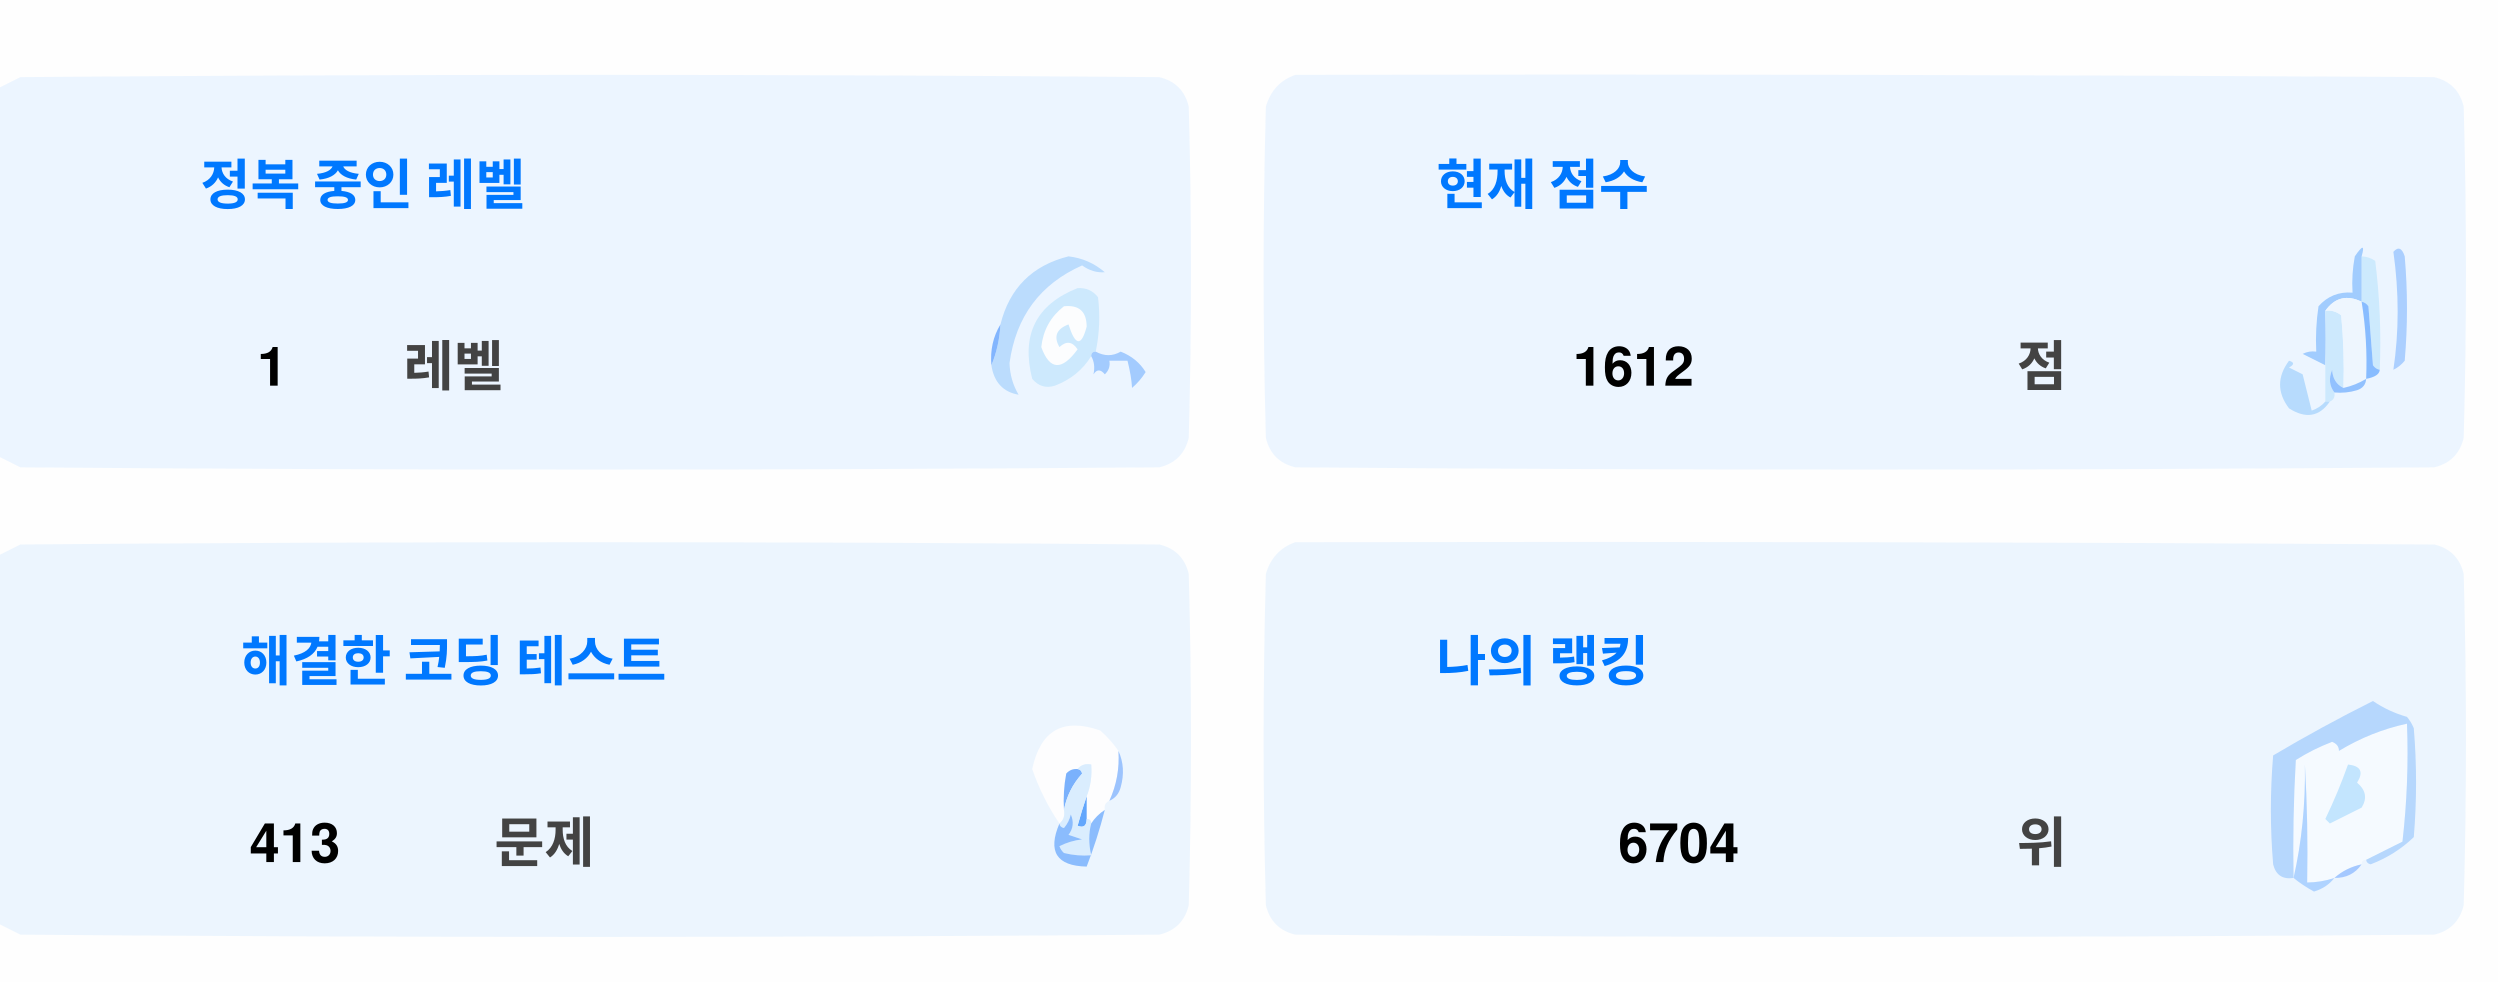
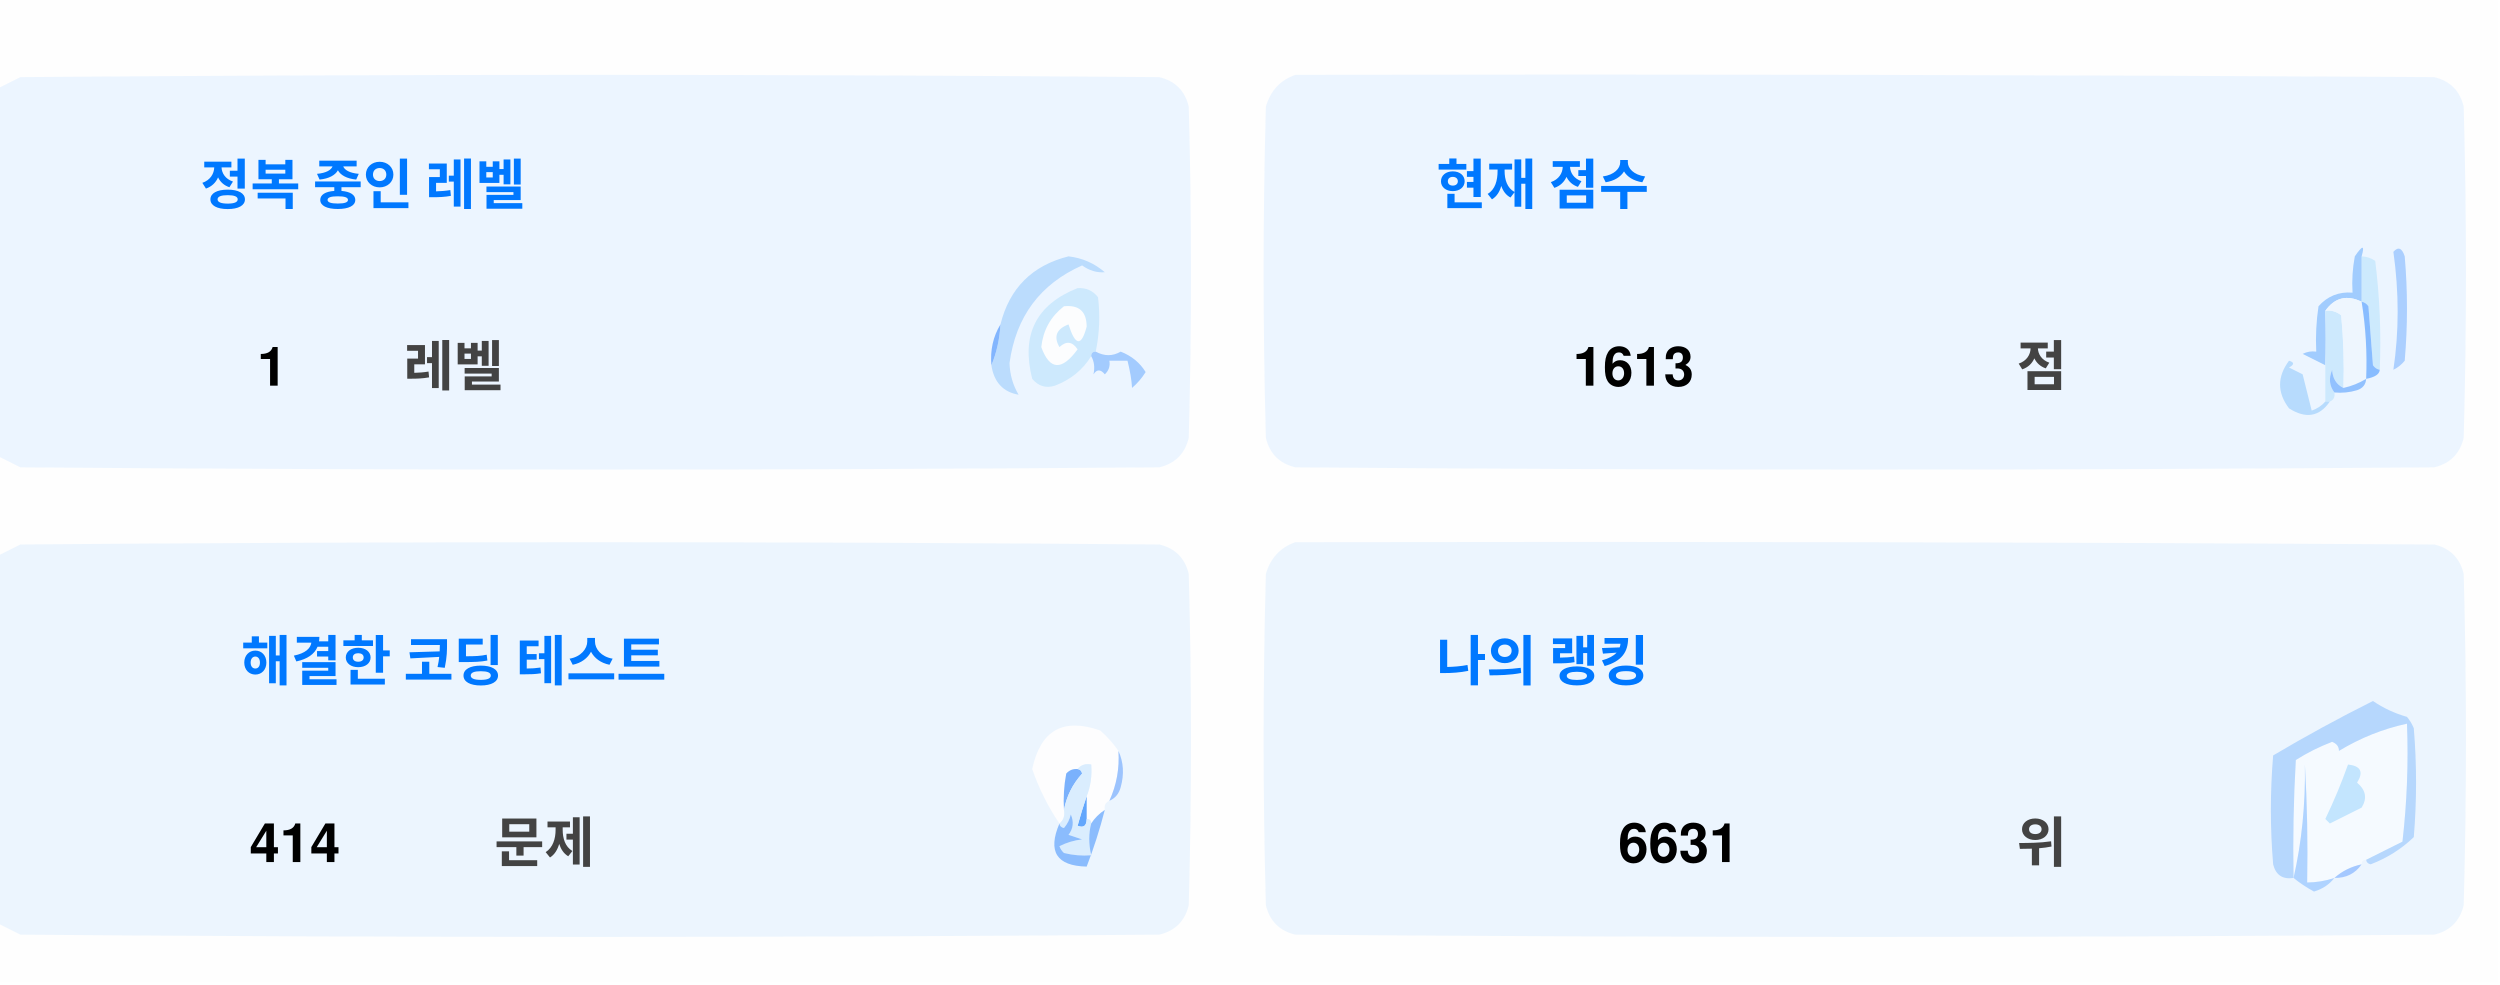
<svg xmlns="http://www.w3.org/2000/svg" version="1.1" width="551px" height="217px" style="shape-rendering:geometricPrecision; text-rendering:geometricPrecision; image-rendering:optimizeQuality; fill-rule:evenodd; clip-rule:evenodd">
  <style>.title {fill: #434343;font-size: 1rem;line-height: 1.5rem;font-weight: bold;font-family: -apple-system, BlinkMacSystemFont, Segoe UI, Helvetica, Arial, sans-serif, Apple Color Emoji, Segoe UI Emoji;}.desc {fill: #434343;font-size: 2.5rem;font-weight: bold;line-height: 1.5rem;font-family: -apple-system, BlinkMacSystemFont, Segoe UI, Helvetica, Arial, sans-serif, Apple Color Emoji, Segoe UI Emoji;}.desc-2 {fill: #434343;font-size: 1rem;font-weight: bold;line-height: 1.5rem;font-family: -apple-system, BlinkMacSystemFont, Segoe UI, Helvetica, Arial, sans-serif, Apple Color Emoji, Segoe UI Emoji;}.text, .desc {animation: twinkling 4s ease-in-out infinite;}@keyframes twinkling {40% { opacity: 1; }50% { opacity: 0.5; }60% { opacity: 1; }70% { opacity: 0.5; }80% { opacity: 1; }}</style>
  <g>
    <path style="opacity:1" fill="#fefefe" d="M -0.5,-0.5 C 183.167,-0.5 366.833,-0.5 550.5,-0.5C 550.5,71.833 550.5,144.167 550.5,216.5C 366.833,216.5 183.167,216.5 -0.5,216.5C -0.5,212.167 -0.5,207.833 -0.5,203.5C 1.14,204.32 2.807,205.153 4.5,206C 88.167,206.667 171.833,206.667 255.5,206C 259,205.167 261.167,203 262,199.5C 262.667,175.167 262.667,150.833 262,126.5C 261.167,123 259,120.833 255.5,120C 171.833,119.333 88.167,119.333 4.5,120C 2.807,120.847 1.14,121.68 -0.5,122.5C -0.5,115.167 -0.5,107.833 -0.5,100.5C 1.14,101.32 2.807,102.153 4.5,103C 88.167,103.667 171.833,103.667 255.5,103C 259,102.167 261.167,100 262,96.5C 262.667,72.167 262.667,47.833 262,23.5C 261.167,20 259,17.833 255.5,17C 171.833,16.333 88.167,16.333 4.5,17C 2.807,17.847 1.14,18.68 -0.5,19.5C -0.5,12.833 -0.5,6.167 -0.5,-0.5 Z" />
  </g>
  <g>
    <path style="opacity:1" fill="#ecf5ff" d="M -0.5,100.5 C -0.5,73.5 -0.5,46.5 -0.5,19.5C 1.14,18.68 2.807,17.847 4.5,17C 88.167,16.333 171.833,16.333 255.5,17C 259,17.833 261.167,20 262,23.5C 262.667,47.833 262.667,72.167 262,96.5C 261.167,100 259,102.167 255.5,103C 171.833,103.667 88.167,103.667 4.5,103C 2.807,102.153 1.14,101.32 -0.5,100.5 Z" />
  </g>
  <g>
    <path style="opacity:1" fill="#ecf5ff" d="M 285.5,16.5 C 369.167,16.333 452.834,16.5 536.5,17C 540,17.833 542.167,20 543,23.5C 543.667,47.833 543.667,72.167 543,96.5C 542.167,100 540,102.167 536.5,103C 452.833,103.667 369.167,103.667 285.5,103C 282,102.167 279.833,100 279,96.5C 278.333,72.167 278.333,47.833 279,23.5C 280.018,19.985 282.185,17.652 285.5,16.5 Z" />
  </g>
  <g>
    <path style="opacity:1" fill="#cdeafd" d="M 520.5,56.5 C 521.583,56.539 522.583,56.873 523.5,57.5C 524.498,65.472 524.831,73.472 524.5,81.5C 523.883,81.389 523.383,81.056 523,80.5C 522.667,76.167 522.333,71.833 522,67.5C 521.617,66.944 521.117,66.611 520.5,66.5C 520.5,63.167 520.5,59.833 520.5,56.5 Z" />
  </g>
  <g>
    <path style="opacity:1" fill="#abcfff" d="M 527.5,55.5 C 528.566,54.308 529.399,54.641 530,56.5C 530.667,64.167 530.667,71.833 530,79.5C 529.311,80.357 528.478,81.023 527.5,81.5C 528.758,73.08 528.758,64.414 527.5,55.5 Z" />
  </g>
  <g>
    <path style="opacity:1" fill="#bbdcfd" d="M 218.5,80.5 C 219.657,77.727 220.324,74.727 220.5,71.5C 222.49,63.51 227.49,58.51 235.5,56.5C 238.528,56.847 241.194,58.014 243.5,60C 241.744,60.141 240.078,59.641 238.5,58.5C 229.247,62.607 223.914,69.773 222.5,80C 222.565,82.526 223.232,84.859 224.5,87C 221.07,86.397 219.07,84.231 218.5,80.5 Z" />
  </g>
  <g>
    <path style="opacity:1" fill="#cde9fd" d="M 241.5,77.5 C 240.833,77.5 240.5,77.833 240.5,78.5C 238.628,81.529 235.961,83.695 232.5,85C 230.536,85.624 228.869,85.124 227.5,83.5C 225.021,73.791 228.354,67.124 237.5,63.5C 239.374,63.39 240.874,64.056 242,65.5C 242.497,69.524 242.331,73.524 241.5,77.5 Z" />
  </g>
  <g>
    <path style="opacity:1" fill="#fcfdfe" d="M 234.5,67.5 C 237.826,67.162 239.493,68.662 239.5,72C 238.334,76.434 237,76.267 235.5,71.5C 232.832,72.515 232.166,74.182 233.5,76.5C 235.017,75.089 236.351,75.256 237.5,77C 234.006,81.771 231.34,81.605 229.5,76.5C 229.904,72.771 231.571,69.771 234.5,67.5 Z" />
  </g>
  <g>
    <path style="opacity:1" fill="#a1ccfe" d="M 520.5,56.5 C 520.5,59.833 520.5,63.167 520.5,66.5C 517.238,64.922 514.572,65.589 512.5,68.5C 512.617,72.81 512.617,76.81 512.5,80.5C 510.86,79.68 509.193,78.847 507.5,78C 508.448,77.517 509.448,77.35 510.5,77.5C 510.335,74.15 510.502,70.817 511,67.5C 512.995,65.253 515.495,64.253 518.5,64.5C 518.336,61.813 518.503,59.146 519,56.5C 520.731,53.969 521.231,53.969 520.5,56.5 Z" />
  </g>
  <g>
    <path style="opacity:1" fill="#cde9fd" d="M 512.5,68.5 C 513.822,68.33 514.989,68.663 516,69.5C 516.499,74.823 516.666,80.156 516.5,85.5C 514.955,84.77 514.122,83.437 514,81.5C 513.22,83.387 513.387,85.054 514.5,86.5C 514.672,87.492 514.338,88.158 513.5,88.5C 513.167,88.5 512.833,88.5 512.5,88.5C 512.5,85.833 512.5,83.167 512.5,80.5C 512.617,76.81 512.617,72.81 512.5,68.5 Z" />
  </g>
  <g>
    <path style="opacity:1" fill="#eef6fe" d="M 520.5,66.5 C 521.407,72.106 521.74,77.773 521.5,83.5C 519.95,84.441 518.284,85.108 516.5,85.5C 516.666,80.156 516.499,74.823 516,69.5C 514.989,68.663 513.822,68.33 512.5,68.5C 514.572,65.589 517.238,64.922 520.5,66.5 Z" />
  </g>
  <g>
    <path style="opacity:1" fill="#88bcff" d="M 520.5,66.5 C 521.117,66.611 521.617,66.944 522,67.5C 522.333,71.833 522.667,76.167 523,80.5C 523.383,81.056 523.883,81.389 524.5,81.5C 524.445,82.469 523.445,83.136 521.5,83.5C 521.74,77.773 521.407,72.106 520.5,66.5 Z" />
  </g>
  <g>
    <path style="opacity:1" fill="#82b5fe" d="M 220.5,71.5 C 220.324,74.727 219.657,77.727 218.5,80.5C 218.215,77.171 218.882,74.171 220.5,71.5 Z" />
  </g>
  <g>
    <path style="opacity:1" fill="#a3cbfe" d="M 240.5,78.5 C 240.5,77.833 240.833,77.5 241.5,77.5C 243.391,78.536 245.224,78.536 247,77.5C 249.391,78.429 251.225,79.929 252.5,82C 251.681,83.319 250.681,84.486 249.5,85.5C 249.409,83.777 249.075,81.777 248.5,79.5C 247.167,79.5 245.833,79.5 244.5,79.5C 244.719,80.675 244.386,81.675 243.5,82.5C 242.575,81.359 241.741,81.359 241,82.5C 241.331,80.981 241.164,79.648 240.5,78.5 Z" />
  </g>
  <g>
    <path style="opacity:1" fill="#b7dbfd" d="M 512.5,88.5 C 512.833,88.5 513.167,88.5 513.5,88.5C 511.199,91.857 508.199,92.357 504.5,90C 501.872,86.535 501.872,83.035 504.5,79.5C 505.696,79.846 505.696,80.346 504.5,81C 505.5,81.5 506.5,82 507.5,82.5C 508.167,85.167 508.833,87.833 509.5,90.5C 510.739,90.058 511.739,89.391 512.5,88.5 Z" />
  </g>
  <g>
    <path style="opacity:1" fill="#92c1fe" d="M 516.5,85.5 C 518.284,85.108 519.95,84.441 521.5,83.5C 521.423,84.75 520.756,85.583 519.5,86C 517.866,86.493 516.199,86.66 514.5,86.5C 513.387,85.054 513.22,83.387 514,81.5C 514.122,83.437 514.955,84.77 516.5,85.5 Z" />
  </g>
  <g>
    <path style="opacity:1" fill="#ecf5fe" d="M -0.5,203.5 C -0.5,176.5 -0.5,149.5 -0.5,122.5C 1.14,121.68 2.807,120.847 4.5,120C 88.167,119.333 171.833,119.333 255.5,120C 259,120.833 261.167,123 262,126.5C 262.667,150.833 262.667,175.167 262,199.5C 261.167,203 259,205.167 255.5,206C 171.833,206.667 88.167,206.667 4.5,206C 2.807,205.153 1.14,204.32 -0.5,203.5 Z" />
  </g>
  <g>
    <path style="opacity:1" fill="#ecf5fe" d="M 285.5,119.5 C 369.167,119.333 452.834,119.5 536.5,120C 540,120.833 542.167,123 543,126.5C 543.667,150.833 543.667,175.167 543,199.5C 542.167,203 540,205.167 536.5,206C 452.833,206.667 369.167,206.667 285.5,206C 282,205.167 279.833,203 279,199.5C 278.333,175.167 278.333,150.833 279,126.5C 280.018,122.985 282.185,120.652 285.5,119.5 Z" />
  </g>
  <g>
    <path style="opacity:1" fill="#fdfdfe" d="M 246.5,165.5 C 246.758,169.367 246.092,173.034 244.5,176.5C 243.662,176.842 243.328,177.508 243.5,178.5C 242.272,179.306 241.272,180.306 240.5,181.5C 240.5,180.833 240.167,180.5 239.5,180.5C 239.5,178.833 239.5,177.167 239.5,175.5C 240.369,173.283 240.702,170.95 240.5,168.5C 239.209,168.263 238.209,168.596 237.5,169.5C 236.504,169.414 235.671,169.748 235,170.5C 234.503,173.146 234.336,175.813 234.5,178.5C 234.737,179.791 234.404,180.791 233.5,181.5C 230.986,177.806 228.986,173.806 227.5,169.5C 229.309,160.957 234.309,158.124 242.5,161C 244.07,162.397 245.404,163.897 246.5,165.5 Z" />
  </g>
  <g>
    <path style="opacity:1" fill="#f5faff" d="M 521.5,189.5 C 520.833,189.5 520.5,189.833 520.5,190.5C 518.181,190.992 516.181,191.992 514.5,193.5C 512.565,194.15 510.565,194.483 508.5,194.5C 508.666,185.827 508.5,177.16 508,168.5C 508.141,177.227 507.308,185.56 505.5,193.5C 505.334,184.827 505.5,176.16 506,167.5C 508.527,165.903 511.194,164.57 514,163.5C 515.011,163.892 515.511,164.559 515.5,165.5C 520.21,162.641 525.21,160.641 530.5,159.5C 530.831,168.192 530.498,176.859 529.5,185.5C 526.807,186.847 524.14,188.18 521.5,189.5 Z" />
  </g>
  <g>
    <path style="opacity:1" fill="#b6d7fd" d="M 521.5,189.5 C 524.14,188.18 526.807,186.847 529.5,185.5C 530.498,176.859 530.831,168.192 530.5,159.5C 525.21,160.641 520.21,162.641 515.5,165.5C 515.511,164.559 515.011,163.892 514,163.5C 511.194,164.57 508.527,165.903 506,167.5C 505.5,176.16 505.334,184.827 505.5,193.5C 503.089,193.863 501.589,192.863 501,190.5C 500.333,182.5 500.333,174.5 501,166.5C 508.173,162.246 515.507,158.246 523,154.5C 525.304,156.068 527.804,157.235 530.5,158C 531.126,158.75 531.626,159.584 532,160.5C 532.667,168.5 532.667,176.5 532,184.5C 529.292,187.111 526.125,189.111 522.5,190.5C 521.893,190.376 521.56,190.043 521.5,189.5 Z" />
  </g>
  <g>
    <path style="opacity:1" fill="#c3e5fe" d="M 517.5,168.5 C 520.317,168.801 520.984,170.134 519.5,172.5C 521.439,174.122 521.772,175.956 520.5,178C 518.167,179.167 515.833,180.333 513.5,181.5C 513.167,181.167 512.833,180.833 512.5,180.5C 514.414,176.515 516.081,172.515 517.5,168.5 Z" />
  </g>
  <g>
    <path style="opacity:1" fill="#7ab1fc" d="M 237.5,169.5 C 238.043,169.56 238.376,169.893 238.5,170.5C 236.395,172.836 235.062,175.503 234.5,178.5C 234.336,175.813 234.503,173.146 235,170.5C 235.671,169.748 236.504,169.414 237.5,169.5 Z" />
  </g>
  <g>
    <path style="opacity:1" fill="#afd3ff" d="M 514.5,193.5 C 513.378,194.947 511.878,195.947 510,196.5C 508.348,195.601 506.848,194.601 505.5,193.5C 507.308,185.56 508.141,177.227 508,168.5C 508.5,177.16 508.666,185.827 508.5,194.5C 510.565,194.483 512.565,194.15 514.5,193.5 Z" />
  </g>
  <g>
    <path style="opacity:1" fill="#9cc3fd" d="M 246.5,165.5 C 247.634,167.966 247.801,170.633 247,173.5C 246.623,174.942 245.79,175.942 244.5,176.5C 246.092,173.034 246.758,169.367 246.5,165.5 Z" />
  </g>
  <g>
    <path style="opacity:1" fill="#62a6fc" d="M 239.5,175.5 C 239.5,177.167 239.5,178.833 239.5,180.5C 239.483,182.028 238.816,182.528 237.5,182C 238.117,179.723 238.784,177.556 239.5,175.5 Z" />
  </g>
  <g>
    <path style="opacity:1" fill="#daedfe" d="M 237.5,169.5 C 238.209,168.596 239.209,168.263 240.5,168.5C 240.702,170.95 240.369,173.283 239.5,175.5C 238.784,177.556 238.117,179.723 237.5,182C 238.816,182.528 239.483,182.028 239.5,180.5C 240.167,180.5 240.5,180.833 240.5,181.5C 239.918,183.669 239.918,186.002 240.5,188.5C 238.473,188.662 236.473,188.495 234.5,188C 234.043,187.586 233.709,187.086 233.5,186.5C 235.078,185.702 236.744,185.202 238.5,185C 237.5,184.667 236.5,184.333 235.5,184C 236.554,182.612 236.72,181.112 236,179.5C 235.751,180.624 235.251,181.624 234.5,182.5C 233.893,182.376 233.56,182.043 233.5,181.5C 234.404,180.791 234.737,179.791 234.5,178.5C 235.062,175.503 236.395,172.836 238.5,170.5C 238.376,169.893 238.043,169.56 237.5,169.5 Z" />
  </g>
  <g>
    <path style="opacity:1" fill="#8bbcfd" d="M 243.5,178.5 C 242.395,182.803 241.062,186.969 239.5,191C 232.857,190.847 230.857,187.68 233.5,181.5C 233.56,182.043 233.893,182.376 234.5,182.5C 235.251,181.624 235.751,180.624 236,179.5C 236.72,181.112 236.554,182.612 235.5,184C 236.5,184.333 237.5,184.667 238.5,185C 236.744,185.202 235.078,185.702 233.5,186.5C 233.709,187.086 234.043,187.586 234.5,188C 236.473,188.495 238.473,188.662 240.5,188.5C 239.918,186.002 239.918,183.669 240.5,181.5C 241.272,180.306 242.272,179.306 243.5,178.5 Z" />
  </g>
  <g>
    <path style="opacity:1" fill="#a4c8ff" d="M 520.5,190.5 C 519.089,192.539 517.089,193.539 514.5,193.5C 516.181,191.992 518.181,190.992 520.5,190.5 Z" />
  </g>
  <text text-anchor="middle" x="80" y="45" class="title" style="fill:#0078ff;" stroke="#none" stroke-width="1">정복 중인 레벨</text>
  <text text-anchor="middle" x="60" y="85" class="desc" style="fill:#000000;" stroke="#none" stroke-width="1">1</text>
  <text text-anchor="middle" x="100" y="85" class="desc-2" style="fill:#434343;" stroke="#none" stroke-width="1">레벨</text>
  <text text-anchor="middle" x="340" y="45" class="title" style="fill:#0078ff;" stroke="#none" stroke-width="1">현재 점수</text>
-   <text text-anchor="middle" x="360" y="85" class="desc" style="fill:#000000;" stroke="#none" stroke-width="1">1612</text>
+   <text text-anchor="middle" x="360" y="85" class="desc" style="fill:#000000;" stroke="#none" stroke-width="1">1613</text>
  <text text-anchor="middle" x="450" y="85" class="desc-2" style="fill:#434343;" stroke="#none" stroke-width="1">점</text>
  <text text-anchor="middle" x="100" y="150" class="title" style="fill:#0078ff;" stroke="#none" stroke-width="1">해결한 코딩 테스트</text>
-   <text text-anchor="middle" x="65" y="190" class="desc" style="fill:#000000;" stroke="#none" stroke-width="1">413</text>
+   <text text-anchor="middle" x="65" y="190" class="desc" style="fill:#000000;" stroke="#none" stroke-width="1">414</text>
  <text text-anchor="middle" x="120" y="190" class="desc-2" style="fill:#434343;" stroke="#none" stroke-width="1">문제</text>
  <text text-anchor="middle" x="340" y="150" class="title" style="fill:#0078ff;" stroke="#none" stroke-width="1">나의 랭킹</text>
-   <text text-anchor="middle" x="370" y="190" class="desc" style="fill:#000000;" stroke="#none" stroke-width="1">6704</text>
+   <text text-anchor="middle" x="370" y="190" class="desc" style="fill:#000000;" stroke="#none" stroke-width="1">6631</text>
  <text text-anchor="middle" x="450" y="190" class="desc-2" style="fill:#434343;" stroke="#none" stroke-width="1">위</text>
</svg>
